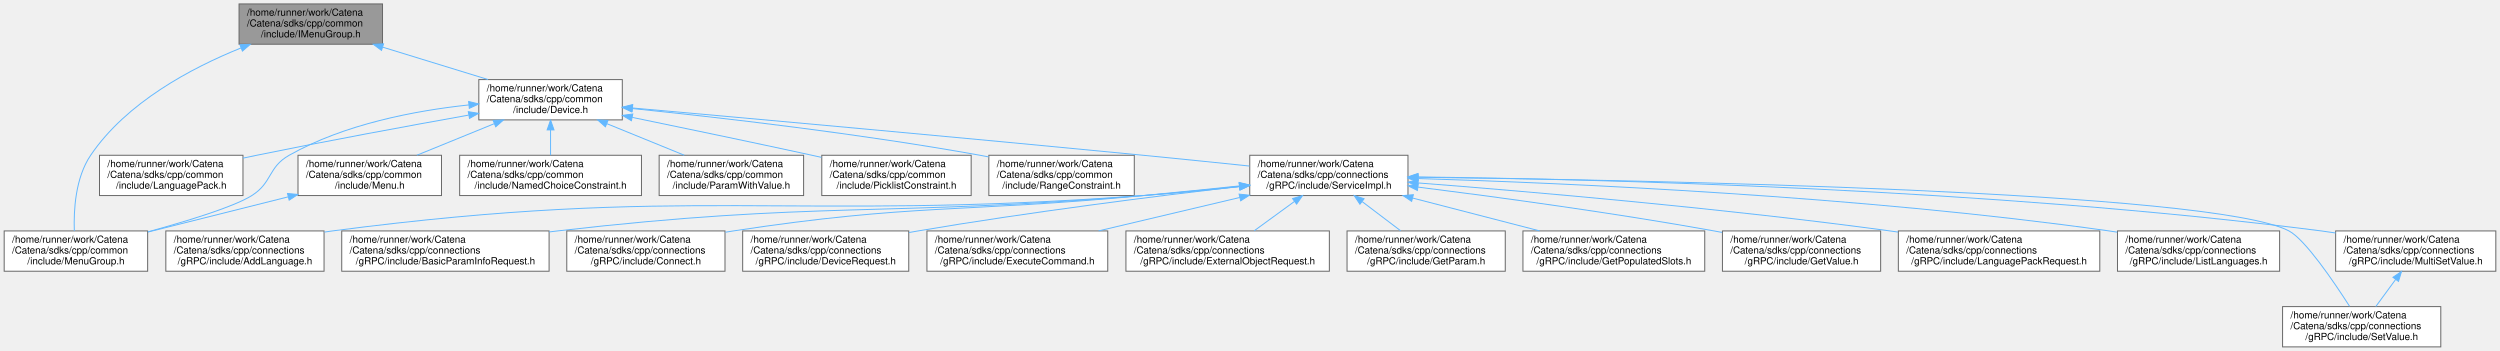
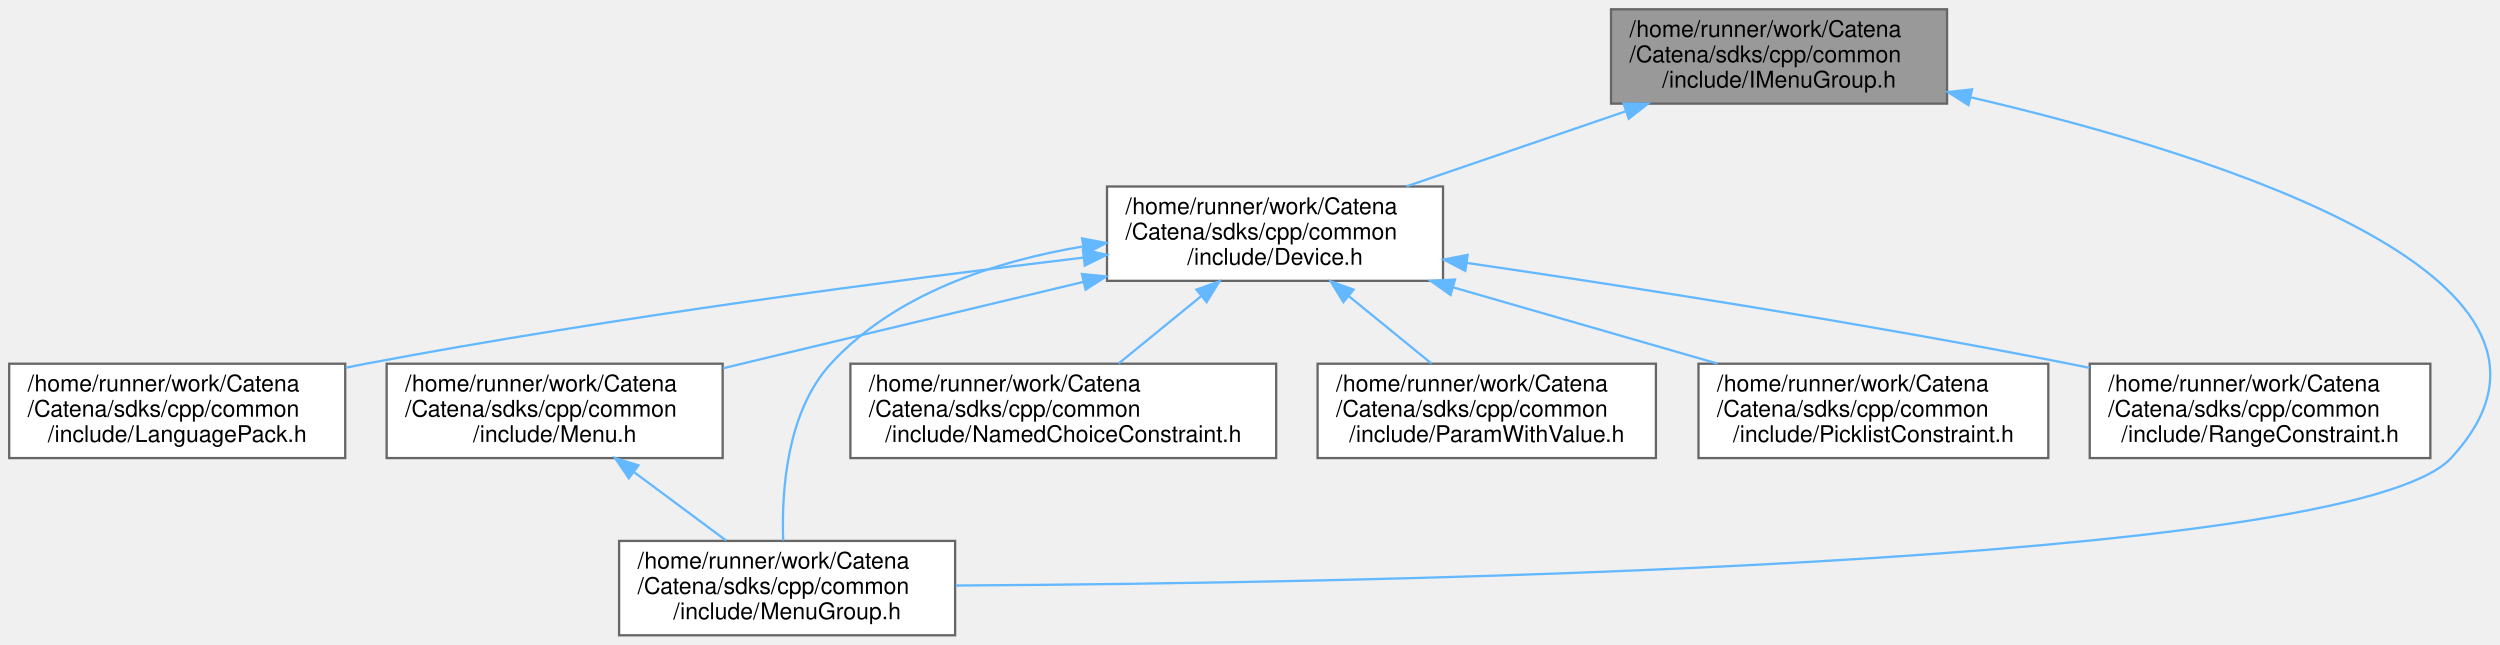
- <svg xmlns="http://www.w3.org/2000/svg" xmlns:xlink="http://www.w3.org/1999/xlink" width="2544pt" height="357pt" viewBox="0.00 0.00 2543.50 357.00">
-   <g id="graph0" class="graph" transform="scale(1 1) rotate(0) translate(4 353)">
+ <svg xmlns="http://www.w3.org/2000/svg" xmlns:xlink="http://www.w3.org/1999/xlink" width="1086pt" height="280pt" viewBox="0.00 0.00 1086.26 280.00">
+   <g id="graph0" class="graph" transform="scale(1 1) rotate(0) translate(4 276)">
    <g id="Node000001" class="node">
      <g id="a_Node000001">
        <a xlink:title="Interface for MenuGroup.">
-           <polygon fill="#999999" stroke="#666666" points="385,-349 239,-349 239,-308 385,-308 385,-349" />
-           <text text-anchor="start" x="247" y="-337" font-family="Helvetica,sans-Serif" font-size="10.00">/home/runner/work/Catena</text>
-           <text text-anchor="start" x="247" y="-326" font-family="Helvetica,sans-Serif" font-size="10.00">/Catena/sdks/cpp/common</text>
-           <text text-anchor="middle" x="312" y="-315" font-family="Helvetica,sans-Serif" font-size="10.00">/include/IMenuGroup.h</text>
+           <polygon fill="#999999" stroke="#666666" points="842,-272 696,-272 696,-231 842,-231 842,-272" />
+           <text text-anchor="start" x="704" y="-260" font-family="Helvetica,sans-Serif" font-size="10.00">/home/runner/work/Catena</text>
+           <text text-anchor="start" x="704" y="-249" font-family="Helvetica,sans-Serif" font-size="10.00">/Catena/sdks/cpp/common</text>
+           <text text-anchor="middle" x="769" y="-238" font-family="Helvetica,sans-Serif" font-size="10.00">/include/IMenuGroup.h</text>
        </a>
      </g>
    </g>
    <g id="Node000002" class="node">
      <g id="a_Node000002">
        <a xlink:href="Device_8h.html" target="_top" xlink:title="Device class definition.">
-           <polygon fill="white" stroke="#666666" points="629,-272 483,-272 483,-231 629,-231 629,-272" />
-           <text text-anchor="start" x="491" y="-260" font-family="Helvetica,sans-Serif" font-size="10.00">/home/runner/work/Catena</text>
-           <text text-anchor="start" x="491" y="-249" font-family="Helvetica,sans-Serif" font-size="10.00">/Catena/sdks/cpp/common</text>
-           <text text-anchor="middle" x="556" y="-238" font-family="Helvetica,sans-Serif" font-size="10.00">/include/Device.h</text>
+           <polygon fill="white" stroke="#666666" points="623,-195 477,-195 477,-154 623,-154 623,-195" />
+           <text text-anchor="start" x="485" y="-183" font-family="Helvetica,sans-Serif" font-size="10.00">/home/runner/work/Catena</text>
+           <text text-anchor="start" x="485" y="-172" font-family="Helvetica,sans-Serif" font-size="10.00">/Catena/sdks/cpp/common</text>
+           <text text-anchor="middle" x="550" y="-161" font-family="Helvetica,sans-Serif" font-size="10.00">/include/Device.h</text>
        </a>
      </g>
    </g>
    <g id="edge1_Node000001_Node000002" class="edge">
      <g id="a_edge1_Node000001_Node000002">
        <a xlink:title=" ">
-           <path fill="none" stroke="#63b8ff" d="M385.38,-304.94C419.48,-294.46 459.64,-282.12 492.42,-272.04" />
-           <polygon fill="#63b8ff" stroke="#63b8ff" points="384,-301.71 375.47,-307.99 386.06,-308.4 384,-301.71" />
+           <path fill="none" stroke="#63b8ff" d="M702.35,-227.67C671.92,-217.25 636.24,-205.03 607.06,-195.04" />
+           <polygon fill="#63b8ff" stroke="#63b8ff" points="701.44,-231.06 712.03,-230.99 703.71,-224.44 701.44,-231.06" />
        </a>
      </g>
    </g>
    <g id="Node000005" class="node">
      <g id="a_Node000005">
        <a xlink:href="MenuGroup_8h.html" target="_top" xlink:title="MenuGroups support.">
-           <polygon fill="white" stroke="#666666" points="146,-118 0,-118 0,-77 146,-77 146,-118" />
-           <text text-anchor="start" x="8" y="-106" font-family="Helvetica,sans-Serif" font-size="10.00">/home/runner/work/Catena</text>
-           <text text-anchor="start" x="8" y="-95" font-family="Helvetica,sans-Serif" font-size="10.00">/Catena/sdks/cpp/common</text>
-           <text text-anchor="middle" x="73" y="-84" font-family="Helvetica,sans-Serif" font-size="10.00">/include/MenuGroup.h</text>
+           <polygon fill="white" stroke="#666666" points="411,-41 265,-41 265,0 411,0 411,-41" />
+           <text text-anchor="start" x="273" y="-29" font-family="Helvetica,sans-Serif" font-size="10.00">/home/runner/work/Catena</text>
+           <text text-anchor="start" x="273" y="-18" font-family="Helvetica,sans-Serif" font-size="10.00">/Catena/sdks/cpp/common</text>
+           <text text-anchor="middle" x="338" y="-7" font-family="Helvetica,sans-Serif" font-size="10.00">/include/MenuGroup.h</text>
        </a>
      </g>
    </g>
-     <g id="edge25_Node000001_Node000005" class="edge">
-       <g id="a_edge25_Node000001_Node000005">
+     <g id="edge10_Node000001_Node000005" class="edge">
+       <g id="a_edge10_Node000001_Node000005">
        <a xlink:title=" ">
-           <path fill="none" stroke="#63b8ff" d="M241.13,-304.25C190.19,-283.73 124.32,-248.62 88,-195 72.4,-171.98 70.64,-138.85 71.38,-118.01" />
-           <polygon fill="#63b8ff" stroke="#63b8ff" points="239.87,-307.52 250.46,-307.91 242.43,-301 239.87,-307.52" />
+           <path fill="none" stroke="#63b8ff" d="M852.43,-233.73C962.01,-208.21 1132.59,-154.3 1061,-77 1017.48,-30.01 586.29,-22.66 411.26,-21.62" />
+           <polygon fill="#63b8ff" stroke="#63b8ff" points="851.32,-230.39 842.35,-236.04 852.88,-237.22 851.32,-230.39" />
        </a>
      </g>
    </g>
    <g id="Node000003" class="node">
      <g id="a_Node000003">
        <a xlink:href="LanguagePack_8h.html" target="_top" xlink:title="multi language support in 2 classes: LanguagePack and LanguagePacks">
-           <polygon fill="white" stroke="#666666" points="243,-195 97,-195 97,-154 243,-154 243,-195" />
-           <text text-anchor="start" x="105" y="-183" font-family="Helvetica,sans-Serif" font-size="10.00">/home/runner/work/Catena</text>
-           <text text-anchor="start" x="105" y="-172" font-family="Helvetica,sans-Serif" font-size="10.00">/Catena/sdks/cpp/common</text>
-           <text text-anchor="middle" x="170" y="-161" font-family="Helvetica,sans-Serif" font-size="10.00">/include/LanguagePack.h</text>
+           <polygon fill="white" stroke="#666666" points="146,-118 0,-118 0,-77 146,-77 146,-118" />
+           <text text-anchor="start" x="8" y="-106" font-family="Helvetica,sans-Serif" font-size="10.00">/home/runner/work/Catena</text>
+           <text text-anchor="start" x="8" y="-95" font-family="Helvetica,sans-Serif" font-size="10.00">/Catena/sdks/cpp/common</text>
+           <text text-anchor="middle" x="73" y="-84" font-family="Helvetica,sans-Serif" font-size="10.00">/include/LanguagePack.h</text>
        </a>
      </g>
    </g>
    <g id="edge2_Node000002_Node000003" class="edge">
      <g id="a_edge2_Node000002_Node000003">
        <a xlink:title=" ">
-           <path fill="none" stroke="#63b8ff" d="M472.55,-235.86C412.49,-225.12 329.61,-209.87 257,-195 252.45,-194.07 247.77,-193.09 243.06,-192.08" />
-           <polygon fill="#63b8ff" stroke="#63b8ff" points="472.28,-239.37 482.74,-237.68 473.51,-232.48 472.28,-239.37" />
+           <path fill="none" stroke="#63b8ff" d="M466.82,-164.12C386.63,-154.53 262.02,-138.2 155,-118 152.12,-117.46 149.2,-116.88 146.24,-116.28" />
+           <polygon fill="#63b8ff" stroke="#63b8ff" points="466.52,-167.6 476.86,-165.31 467.35,-160.65 466.52,-167.6" />
        </a>
      </g>
    </g>
    <g id="Node000004" class="node">
      <g id="a_Node000004">
        <a xlink:href="Menu_8h.html" target="_top" xlink:title="Menus support.">
-           <polygon fill="white" stroke="#666666" points="445,-195 299,-195 299,-154 445,-154 445,-195" />
-           <text text-anchor="start" x="307" y="-183" font-family="Helvetica,sans-Serif" font-size="10.00">/home/runner/work/Catena</text>
-           <text text-anchor="start" x="307" y="-172" font-family="Helvetica,sans-Serif" font-size="10.00">/Catena/sdks/cpp/common</text>
-           <text text-anchor="middle" x="372" y="-161" font-family="Helvetica,sans-Serif" font-size="10.00">/include/Menu.h</text>
+           <polygon fill="white" stroke="#666666" points="310,-118 164,-118 164,-77 310,-77 310,-118" />
+           <text text-anchor="start" x="172" y="-106" font-family="Helvetica,sans-Serif" font-size="10.00">/home/runner/work/Catena</text>
+           <text text-anchor="start" x="172" y="-95" font-family="Helvetica,sans-Serif" font-size="10.00">/Catena/sdks/cpp/common</text>
+           <text text-anchor="middle" x="237" y="-84" font-family="Helvetica,sans-Serif" font-size="10.00">/include/Menu.h</text>
        </a>
      </g>
    </g>
    <g id="edge3_Node000002_Node000004" class="edge">
      <g id="a_edge3_Node000002_Node000004">
        <a xlink:title=" ">
-           <path fill="none" stroke="#63b8ff" d="M498.67,-227.13C473.4,-216.83 444.03,-204.86 419.94,-195.04" />
-           <polygon fill="#63b8ff" stroke="#63b8ff" points="497.56,-230.46 508.14,-230.99 500.2,-223.97 497.56,-230.46" />
+           <path fill="none" stroke="#63b8ff" d="M466.73,-153.55C418.01,-141.87 357.07,-127.27 310.2,-116.04" />
+           <polygon fill="#63b8ff" stroke="#63b8ff" points="466.08,-156.99 476.62,-155.92 467.71,-150.18 466.08,-156.99" />
        </a>
      </g>
    </g>
    <g id="edge5_Node000002_Node000005" class="edge">
      <g id="a_edge5_Node000002_Node000005">
        <a xlink:title=" ">
-           <path fill="none" stroke="#63b8ff" d="M472.88,-246.23C417.96,-240.36 346.06,-226.69 290,-195 268.37,-182.77 273.02,-167.24 252,-154 233.97,-142.64 187.52,-128.38 146.46,-117.15" />
-           <polygon fill="#63b8ff" stroke="#63b8ff" points="472.63,-249.72 482.93,-247.23 473.32,-242.75 472.63,-249.72" />
+           <path fill="none" stroke="#63b8ff" d="M466.43,-168.92C427.97,-162.46 384.81,-148.3 357,-118 337.83,-97.12 335.53,-62.74 336.29,-41.15" />
+           <polygon fill="#63b8ff" stroke="#63b8ff" points="466.2,-172.43 476.61,-170.47 467.25,-165.51 466.2,-172.43" />
        </a>
      </g>
    </g>
    <g id="Node000006" class="node">
      <g id="a_Node000006">
        <a xlink:href="NamedChoiceConstraint_8h.html" target="_top" xlink:title="A constraint that checks if a value is within some named choices.">
-           <polygon fill="white" stroke="#666666" points="648.5,-195 463.5,-195 463.5,-154 648.5,-154 648.5,-195" />
-           <text text-anchor="start" x="471.5" y="-183" font-family="Helvetica,sans-Serif" font-size="10.00">/home/runner/work/Catena</text>
-           <text text-anchor="start" x="471.5" y="-172" font-family="Helvetica,sans-Serif" font-size="10.00">/Catena/sdks/cpp/common</text>
-           <text text-anchor="middle" x="556" y="-161" font-family="Helvetica,sans-Serif" font-size="10.00">/include/NamedChoiceConstraint.h</text>
+           <polygon fill="white" stroke="#666666" points="550.5,-118 365.5,-118 365.5,-77 550.5,-77 550.5,-118" />
+           <text text-anchor="start" x="373.5" y="-106" font-family="Helvetica,sans-Serif" font-size="10.00">/home/runner/work/Catena</text>
+           <text text-anchor="start" x="373.5" y="-95" font-family="Helvetica,sans-Serif" font-size="10.00">/Catena/sdks/cpp/common</text>
+           <text text-anchor="middle" x="458" y="-84" font-family="Helvetica,sans-Serif" font-size="10.00">/include/NamedChoiceConstraint.h</text>
        </a>
      </g>
    </g>
    <g id="edge6_Node000002_Node000006" class="edge">
      <g id="a_edge6_Node000002_Node000006">
        <a xlink:title=" ">
-           <path fill="none" stroke="#63b8ff" d="M556,-220.69C556,-212.08 556,-202.9 556,-195.07" />
-           <polygon fill="#63b8ff" stroke="#63b8ff" points="552.5,-220.79 556,-230.79 559.5,-220.79 552.5,-220.79" />
+           <path fill="none" stroke="#63b8ff" d="M517.92,-147.35C506.12,-137.73 492.98,-127.01 482.01,-118.07" />
+           <polygon fill="#63b8ff" stroke="#63b8ff" points="515.87,-150.19 525.83,-153.79 520.29,-144.76 515.87,-150.19" />
        </a>
      </g>
    </g>
    <g id="Node000007" class="node">
      <g id="a_Node000007">
        <a xlink:href="ParamWithValue_8h.html" target="_top" xlink:title="Interface for acessing parameter values.">
-           <polygon fill="white" stroke="#666666" points="813.5,-195 666.5,-195 666.5,-154 813.5,-154 813.5,-195" />
-           <text text-anchor="start" x="674.5" y="-183" font-family="Helvetica,sans-Serif" font-size="10.00">/home/runner/work/Catena</text>
-           <text text-anchor="start" x="674.5" y="-172" font-family="Helvetica,sans-Serif" font-size="10.00">/Catena/sdks/cpp/common</text>
-           <text text-anchor="middle" x="740" y="-161" font-family="Helvetica,sans-Serif" font-size="10.00">/include/ParamWithValue.h</text>
+           <polygon fill="white" stroke="#666666" points="715.5,-118 568.5,-118 568.5,-77 715.5,-77 715.5,-118" />
+           <text text-anchor="start" x="576.5" y="-106" font-family="Helvetica,sans-Serif" font-size="10.00">/home/runner/work/Catena</text>
+           <text text-anchor="start" x="576.5" y="-95" font-family="Helvetica,sans-Serif" font-size="10.00">/Catena/sdks/cpp/common</text>
+           <text text-anchor="middle" x="642" y="-84" font-family="Helvetica,sans-Serif" font-size="10.00">/include/ParamWithValue.h</text>
        </a>
      </g>
    </g>
    <g id="edge7_Node000002_Node000007" class="edge">
      <g id="a_edge7_Node000002_Node000007">
        <a xlink:title=" ">
-           <path fill="none" stroke="#63b8ff" d="M613.33,-227.13C638.6,-216.83 667.97,-204.86 692.06,-195.04" />
-           <polygon fill="#63b8ff" stroke="#63b8ff" points="611.8,-223.97 603.86,-230.99 614.44,-230.46 611.8,-223.97" />
+           <path fill="none" stroke="#63b8ff" d="M582.08,-147.35C593.88,-137.73 607.02,-127.01 617.99,-118.07" />
+           <polygon fill="#63b8ff" stroke="#63b8ff" points="579.71,-144.76 574.17,-153.79 584.13,-150.19 579.71,-144.76" />
        </a>
      </g>
    </g>
    <g id="Node000008" class="node">
      <g id="a_Node000008">
        <a xlink:href="PicklistConstraint_8h.html" target="_top" xlink:title="A constraint that checks if a value is in a list of strings.">
-           <polygon fill="white" stroke="#666666" points="984,-195 832,-195 832,-154 984,-154 984,-195" />
-           <text text-anchor="start" x="840" y="-183" font-family="Helvetica,sans-Serif" font-size="10.00">/home/runner/work/Catena</text>
-           <text text-anchor="start" x="840" y="-172" font-family="Helvetica,sans-Serif" font-size="10.00">/Catena/sdks/cpp/common</text>
-           <text text-anchor="middle" x="908" y="-161" font-family="Helvetica,sans-Serif" font-size="10.00">/include/PicklistConstraint.h</text>
+           <polygon fill="white" stroke="#666666" points="886,-118 734,-118 734,-77 886,-77 886,-118" />
+           <text text-anchor="start" x="742" y="-106" font-family="Helvetica,sans-Serif" font-size="10.00">/home/runner/work/Catena</text>
+           <text text-anchor="start" x="742" y="-95" font-family="Helvetica,sans-Serif" font-size="10.00">/Catena/sdks/cpp/common</text>
+           <text text-anchor="middle" x="810" y="-84" font-family="Helvetica,sans-Serif" font-size="10.00">/include/PicklistConstraint.h</text>
        </a>
      </g>
    </g>
    <g id="edge8_Node000002_Node000008" class="edge">
      <g id="a_edge8_Node000002_Node000008">
        <a xlink:title=" ">
-           <path fill="none" stroke="#63b8ff" d="M639.11,-233.54C691.61,-222.74 760.83,-208.31 822,-195 825.14,-194.32 828.35,-193.61 831.58,-192.9" />
-           <polygon fill="#63b8ff" stroke="#63b8ff" points="638.27,-230.14 629.18,-235.59 639.68,-237 638.27,-230.14" />
+           <path fill="none" stroke="#63b8ff" d="M627.26,-151.21C663.79,-140.68 707.02,-128.21 742.25,-118.04" />
+           <polygon fill="#63b8ff" stroke="#63b8ff" points="626.27,-147.86 617.63,-153.99 628.21,-154.58 626.27,-147.86" />
        </a>
      </g>
    </g>
    <g id="Node000009" class="node">
      <g id="a_Node000009">
        <a xlink:href="RangeConstraint_8h.html" target="_top" xlink:title="A constraint that checks if a value is within a range.">
-           <polygon fill="white" stroke="#666666" points="1150,-195 1002,-195 1002,-154 1150,-154 1150,-195" />
-           <text text-anchor="start" x="1010" y="-183" font-family="Helvetica,sans-Serif" font-size="10.00">/home/runner/work/Catena</text>
-           <text text-anchor="start" x="1010" y="-172" font-family="Helvetica,sans-Serif" font-size="10.00">/Catena/sdks/cpp/common</text>
-           <text text-anchor="middle" x="1076" y="-161" font-family="Helvetica,sans-Serif" font-size="10.00">/include/RangeConstraint.h</text>
+           <polygon fill="white" stroke="#666666" points="1052,-118 904,-118 904,-77 1052,-77 1052,-118" />
+           <text text-anchor="start" x="912" y="-106" font-family="Helvetica,sans-Serif" font-size="10.00">/home/runner/work/Catena</text>
+           <text text-anchor="start" x="912" y="-95" font-family="Helvetica,sans-Serif" font-size="10.00">/Catena/sdks/cpp/common</text>
+           <text text-anchor="middle" x="978" y="-84" font-family="Helvetica,sans-Serif" font-size="10.00">/include/RangeConstraint.h</text>
        </a>
      </g>
    </g>
    <g id="edge9_Node000002_Node000009" class="edge">
      <g id="a_edge9_Node000002_Node000009">
        <a xlink:title=" ">
-           <path fill="none" stroke="#63b8ff" d="M639.25,-242.54C727.47,-233.5 870.65,-217.08 993,-195 995.91,-194.47 998.88,-193.91 1001.87,-193.32" />
-           <polygon fill="#63b8ff" stroke="#63b8ff" points="638.63,-239.09 629.04,-243.58 639.34,-246.05 638.63,-239.09" />
-         </a>
-       </g>
-     </g>
-     <g id="Node000010" class="node">
-       <g id="a_Node000010">
-         <a xlink:href="ServiceImpl_8h.html" target="_top" xlink:title="Implements Catena gRPC request handlers.">
-           <polygon fill="white" stroke="#666666" points="1428.5,-195 1267.5,-195 1267.5,-154 1428.5,-154 1428.5,-195" />
-           <text text-anchor="start" x="1275.5" y="-183" font-family="Helvetica,sans-Serif" font-size="10.00">/home/runner/work/Catena</text>
-           <text text-anchor="start" x="1275.5" y="-172" font-family="Helvetica,sans-Serif" font-size="10.00">/Catena/sdks/cpp/connections</text>
-           <text text-anchor="middle" x="1348" y="-161" font-family="Helvetica,sans-Serif" font-size="10.00">/gRPC/include/ServiceImpl.h</text>
-         </a>
-       </g>
-     </g>
-     <g id="edge10_Node000002_Node000010" class="edge">
-       <g id="a_edge10_Node000002_Node000010">
-         <a xlink:title=" ">
-           <path fill="none" stroke="#63b8ff" d="M639.62,-243.1C756.06,-232.72 973.64,-213.09 1159,-195 1194.46,-191.54 1233.64,-187.53 1267.08,-184.05" />
-           <polygon fill="#63b8ff" stroke="#63b8ff" points="639,-239.64 629.35,-244.01 639.63,-246.61 639,-239.64" />
+           <path fill="none" stroke="#63b8ff" d="M633.39,-161.79C703.45,-151.54 806.08,-135.57 895,-118 897.9,-117.43 900.86,-116.82 903.85,-116.2" />
+           <polygon fill="#63b8ff" stroke="#63b8ff" points="632.68,-158.35 623.29,-163.26 633.69,-165.28 632.68,-158.35" />
        </a>
      </g>
    </g>
    <g id="edge4_Node000004_Node000005" class="edge">
      <g id="a_edge4_Node000004_Node000005">
        <a xlink:title=" ">
-           <path fill="none" stroke="#63b8ff" d="M288.87,-152.65C244.09,-141.41 189.33,-127.68 146.17,-116.85" />
-           <polygon fill="#63b8ff" stroke="#63b8ff" points="288.31,-156.11 298.86,-155.15 290.01,-149.33 288.31,-156.11" />
-         </a>
-       </g>
-     </g>
-     <g id="Node000011" class="node">
-       <g id="a_Node000011">
-         <a xlink:href="AddLanguage_8h.html" target="_top" xlink:title="Implements Catena gRPC AddLanguage.">
-           <polygon fill="white" stroke="#666666" points="325.5,-118 164.5,-118 164.5,-77 325.5,-77 325.5,-118" />
-           <text text-anchor="start" x="172.5" y="-106" font-family="Helvetica,sans-Serif" font-size="10.00">/home/runner/work/Catena</text>
-           <text text-anchor="start" x="172.5" y="-95" font-family="Helvetica,sans-Serif" font-size="10.00">/Catena/sdks/cpp/connections</text>
-           <text text-anchor="middle" x="245" y="-84" font-family="Helvetica,sans-Serif" font-size="10.00">/gRPC/include/AddLanguage.h</text>
-         </a>
-       </g>
-     </g>
-     <g id="edge11_Node000010_Node000011" class="edge">
-       <g id="a_edge11_Node000010_Node000011">
-         <a xlink:title=" ">
-           <path fill="none" stroke="#63b8ff" d="M1257.21,-163.03C1226.1,-159.74 1191.06,-156.35 1159,-154 792.97,-127.15 697.94,-165.45 334,-118 331.33,-117.65 328.63,-117.26 325.9,-116.84" />
-           <polygon fill="#63b8ff" stroke="#63b8ff" points="1256.84,-166.51 1267.16,-164.1 1257.59,-159.55 1256.84,-166.51" />
-         </a>
-       </g>
-     </g>
-     <g id="Node000012" class="node">
-       <g id="a_Node000012">
-         <a xlink:href="BasicParamInfoRequest_8h_source.html" target="_top" xlink:title=" ">
-           <polygon fill="white" stroke="#666666" points="554.5,-118 343.5,-118 343.5,-77 554.5,-77 554.5,-118" />
-           <text text-anchor="start" x="351.5" y="-106" font-family="Helvetica,sans-Serif" font-size="10.00">/home/runner/work/Catena</text>
-           <text text-anchor="start" x="351.5" y="-95" font-family="Helvetica,sans-Serif" font-size="10.00">/Catena/sdks/cpp/connections</text>
-           <text text-anchor="middle" x="449" y="-84" font-family="Helvetica,sans-Serif" font-size="10.00">/gRPC/include/BasicParamInfoRequest.h</text>
-         </a>
-       </g>
-     </g>
-     <g id="edge12_Node000010_Node000012" class="edge">
-       <g id="a_edge12_Node000010_Node000012">
-         <a xlink:title=" ">
-           <path fill="none" stroke="#63b8ff" d="M1257.18,-163.34C1226.07,-160.07 1191.04,-156.62 1159,-154 894.51,-132.38 826.62,-148.42 563,-118 560.21,-117.68 557.38,-117.33 554.53,-116.97" />
-           <polygon fill="#63b8ff" stroke="#63b8ff" points="1256.82,-166.82 1267.13,-164.39 1257.56,-159.86 1256.82,-166.82" />
-         </a>
-       </g>
-     </g>
-     <g id="Node000013" class="node">
-       <g id="a_Node000013">
-         <a xlink:href="Connect_8h.html" target="_top" xlink:title="Implements Catena gRPC Connect.">
-           <polygon fill="white" stroke="#666666" points="733.5,-118 572.5,-118 572.5,-77 733.5,-77 733.5,-118" />
-           <text text-anchor="start" x="580.5" y="-106" font-family="Helvetica,sans-Serif" font-size="10.00">/home/runner/work/Catena</text>
-           <text text-anchor="start" x="580.5" y="-95" font-family="Helvetica,sans-Serif" font-size="10.00">/Catena/sdks/cpp/connections</text>
-           <text text-anchor="middle" x="653" y="-84" font-family="Helvetica,sans-Serif" font-size="10.00">/gRPC/include/Connect.h</text>
-         </a>
-       </g>
-     </g>
-     <g id="edge13_Node000010_Node000013" class="edge">
-       <g id="a_edge13_Node000010_Node000013">
-         <a xlink:title=" ">
-           <path fill="none" stroke="#63b8ff" d="M1257.14,-163.82C1226.03,-160.58 1191,-157.03 1159,-154 973.81,-136.45 925.91,-145.97 742,-118 739.34,-117.6 736.64,-117.16 733.92,-116.7" />
-           <polygon fill="#63b8ff" stroke="#63b8ff" points="1256.78,-167.3 1267.09,-164.85 1257.51,-160.33 1256.78,-167.3" />
-         </a>
-       </g>
-     </g>
-     <g id="Node000014" class="node">
-       <g id="a_Node000014">
-         <a xlink:href="DeviceRequest_8h.html" target="_top" xlink:title="Implements Catena gRPC DeviceRequest.">
-           <polygon fill="white" stroke="#666666" points="920.5,-118 751.5,-118 751.5,-77 920.5,-77 920.5,-118" />
-           <text text-anchor="start" x="759.5" y="-106" font-family="Helvetica,sans-Serif" font-size="10.00">/home/runner/work/Catena</text>
-           <text text-anchor="start" x="759.5" y="-95" font-family="Helvetica,sans-Serif" font-size="10.00">/Catena/sdks/cpp/connections</text>
-           <text text-anchor="middle" x="836" y="-84" font-family="Helvetica,sans-Serif" font-size="10.00">/gRPC/include/DeviceRequest.h</text>
-         </a>
-       </g>
-     </g>
-     <g id="edge14_Node000010_Node000014" class="edge">
-       <g id="a_edge14_Node000010_Node000014">
-         <a xlink:title=" ">
-           <path fill="none" stroke="#63b8ff" d="M1257.09,-163.36C1172.23,-153.43 1042.18,-137.06 930,-118 926.96,-117.48 923.87,-116.94 920.75,-116.38" />
-           <polygon fill="#63b8ff" stroke="#63b8ff" points="1256.88,-166.86 1267.22,-164.54 1257.69,-159.9 1256.88,-166.86" />
-         </a>
-       </g>
-     </g>
-     <g id="Node000015" class="node">
-       <g id="a_Node000015">
-         <a xlink:href="ExecuteCommand_8h.html" target="_top" xlink:title="Implements Catena gRPC ExecuteCommand.">
-           <polygon fill="white" stroke="#666666" points="1123,-118 939,-118 939,-77 1123,-77 1123,-118" />
-           <text text-anchor="start" x="947" y="-106" font-family="Helvetica,sans-Serif" font-size="10.00">/home/runner/work/Catena</text>
-           <text text-anchor="start" x="947" y="-95" font-family="Helvetica,sans-Serif" font-size="10.00">/Catena/sdks/cpp/connections</text>
-           <text text-anchor="middle" x="1031" y="-84" font-family="Helvetica,sans-Serif" font-size="10.00">/gRPC/include/ExecuteCommand.h</text>
-         </a>
-       </g>
-     </g>
-     <g id="edge15_Node000010_Node000015" class="edge">
-       <g id="a_edge15_Node000010_Node000015">
-         <a xlink:title=" ">
-           <path fill="none" stroke="#63b8ff" d="M1257.38,-152.06C1212.1,-141.35 1157.71,-128.48 1113.6,-118.04" />
-           <polygon fill="#63b8ff" stroke="#63b8ff" points="1256.65,-155.48 1267.19,-154.38 1258.26,-148.67 1256.65,-155.48" />
-         </a>
-       </g>
-     </g>
-     <g id="Node000016" class="node">
-       <g id="a_Node000016">
-         <a xlink:href="ExternalObjectRequest_8h.html" target="_top" xlink:title="Implements Catena gRPC ExternalObjectRequest.">
-           <polygon fill="white" stroke="#666666" points="1348.5,-118 1141.5,-118 1141.5,-77 1348.5,-77 1348.5,-118" />
-           <text text-anchor="start" x="1149.5" y="-106" font-family="Helvetica,sans-Serif" font-size="10.00">/home/runner/work/Catena</text>
-           <text text-anchor="start" x="1149.5" y="-95" font-family="Helvetica,sans-Serif" font-size="10.00">/Catena/sdks/cpp/connections</text>
-           <text text-anchor="middle" x="1245" y="-84" font-family="Helvetica,sans-Serif" font-size="10.00">/gRPC/include/ExternalObjectRequest.h</text>
-         </a>
-       </g>
-     </g>
-     <g id="edge16_Node000010_Node000016" class="edge">
-       <g id="a_edge16_Node000010_Node000016">
-         <a xlink:title=" ">
-           <path fill="none" stroke="#63b8ff" d="M1313.11,-148.09C1299.69,-138.32 1284.58,-127.32 1272.02,-118.17" />
-           <polygon fill="#63b8ff" stroke="#63b8ff" points="1311.06,-150.93 1321.21,-153.99 1315.18,-145.27 1311.06,-150.93" />
-         </a>
-       </g>
-     </g>
-     <g id="Node000017" class="node">
-       <g id="a_Node000017">
-         <a xlink:href="GetParam_8h.html" target="_top" xlink:title="Implements Catena gRPC GetParam.">
-           <polygon fill="white" stroke="#666666" points="1527.5,-118 1366.5,-118 1366.5,-77 1527.5,-77 1527.5,-118" />
-           <text text-anchor="start" x="1374.5" y="-106" font-family="Helvetica,sans-Serif" font-size="10.00">/home/runner/work/Catena</text>
-           <text text-anchor="start" x="1374.5" y="-95" font-family="Helvetica,sans-Serif" font-size="10.00">/Catena/sdks/cpp/connections</text>
-           <text text-anchor="middle" x="1447" y="-84" font-family="Helvetica,sans-Serif" font-size="10.00">/gRPC/include/GetParam.h</text>
-         </a>
-       </g>
-     </g>
-     <g id="edge17_Node000010_Node000017" class="edge">
-       <g id="a_edge17_Node000010_Node000017">
-         <a xlink:title=" ">
-           <path fill="none" stroke="#63b8ff" d="M1381.9,-147.82C1394.71,-138.11 1409.07,-127.24 1421.03,-118.17" />
-           <polygon fill="#63b8ff" stroke="#63b8ff" points="1379.61,-145.16 1373.75,-153.99 1383.84,-150.74 1379.61,-145.16" />
-         </a>
-       </g>
-     </g>
-     <g id="Node000018" class="node">
-       <g id="a_Node000018">
-         <a xlink:href="GetPopulatedSlots_8h.html" target="_top" xlink:title="Implements Catena gRPC GetPopulatedSlots.">
-           <polygon fill="white" stroke="#666666" points="1730.5,-118 1545.5,-118 1545.5,-77 1730.5,-77 1730.5,-118" />
-           <text text-anchor="start" x="1553.5" y="-106" font-family="Helvetica,sans-Serif" font-size="10.00">/home/runner/work/Catena</text>
-           <text text-anchor="start" x="1553.5" y="-95" font-family="Helvetica,sans-Serif" font-size="10.00">/Catena/sdks/cpp/connections</text>
-           <text text-anchor="middle" x="1638" y="-84" font-family="Helvetica,sans-Serif" font-size="10.00">/gRPC/include/GetPopulatedSlots.h</text>
-         </a>
-       </g>
-     </g>
-     <g id="edge18_Node000010_Node000018" class="edge">
-       <g id="a_edge18_Node000010_Node000018">
-         <a xlink:title=" ">
-           <path fill="none" stroke="#63b8ff" d="M1433.13,-151.48C1474.1,-140.89 1522.8,-128.29 1562.44,-118.04" />
-           <polygon fill="#63b8ff" stroke="#63b8ff" points="1432.24,-148.1 1423.44,-153.99 1433.99,-154.88 1432.24,-148.1" />
-         </a>
-       </g>
-     </g>
-     <g id="Node000019" class="node">
-       <g id="a_Node000019">
-         <a xlink:href="GetValue_8h.html" target="_top" xlink:title="Implements Catena gRPC GetValue.">
-           <polygon fill="white" stroke="#666666" points="1909.5,-118 1748.5,-118 1748.5,-77 1909.5,-77 1909.5,-118" />
-           <text text-anchor="start" x="1756.5" y="-106" font-family="Helvetica,sans-Serif" font-size="10.00">/home/runner/work/Catena</text>
-           <text text-anchor="start" x="1756.5" y="-95" font-family="Helvetica,sans-Serif" font-size="10.00">/Catena/sdks/cpp/connections</text>
-           <text text-anchor="middle" x="1829" y="-84" font-family="Helvetica,sans-Serif" font-size="10.00">/gRPC/include/GetValue.h</text>
-         </a>
-       </g>
-     </g>
-     <g id="edge19_Node000010_Node000019" class="edge">
-       <g id="a_edge19_Node000010_Node000019">
-         <a xlink:title=" ">
-           <path fill="none" stroke="#63b8ff" d="M1438.61,-162.63C1518.26,-152.61 1637.18,-136.52 1740,-118 1742.65,-117.52 1745.33,-117.02 1748.05,-116.51" />
-           <polygon fill="#63b8ff" stroke="#63b8ff" points="1438.1,-159.17 1428.61,-163.88 1438.97,-166.11 1438.1,-159.17" />
-         </a>
-       </g>
-     </g>
-     <g id="Node000020" class="node">
-       <g id="a_Node000020">
-         <a xlink:href="LanguagePackRequest_8h.html" target="_top" xlink:title="Implements Catena gRPC LanguagePackRequest.">
-           <polygon fill="white" stroke="#666666" points="2132.5,-118 1927.5,-118 1927.5,-77 2132.5,-77 2132.5,-118" />
-           <text text-anchor="start" x="1935.5" y="-106" font-family="Helvetica,sans-Serif" font-size="10.00">/home/runner/work/Catena</text>
-           <text text-anchor="start" x="1935.5" y="-95" font-family="Helvetica,sans-Serif" font-size="10.00">/Catena/sdks/cpp/connections</text>
-           <text text-anchor="middle" x="2030" y="-84" font-family="Helvetica,sans-Serif" font-size="10.00">/gRPC/include/LanguagePackRequest.h</text>
-         </a>
-       </g>
-     </g>
-     <g id="edge20_Node000010_Node000020" class="edge">
-       <g id="a_edge20_Node000010_Node000020">
-         <a xlink:title=" ">
-           <path fill="none" stroke="#63b8ff" d="M1438.58,-166.86C1551.4,-158.1 1749.92,-141.03 1919,-118 1921.71,-117.63 1924.46,-117.24 1927.24,-116.84" />
-           <polygon fill="#63b8ff" stroke="#63b8ff" points="1438.31,-163.37 1428.6,-167.63 1438.84,-170.35 1438.31,-163.37" />
-         </a>
-       </g>
-     </g>
-     <g id="Node000021" class="node">
-       <g id="a_Node000021">
-         <a xlink:href="ListLanguages_8h.html" target="_top" xlink:title="Implements Catena gRPC ListLanguages.">
-           <polygon fill="white" stroke="#666666" points="2315.5,-118 2150.5,-118 2150.5,-77 2315.5,-77 2315.5,-118" />
-           <text text-anchor="start" x="2158.5" y="-106" font-family="Helvetica,sans-Serif" font-size="10.00">/home/runner/work/Catena</text>
-           <text text-anchor="start" x="2158.5" y="-95" font-family="Helvetica,sans-Serif" font-size="10.00">/Catena/sdks/cpp/connections</text>
-           <text text-anchor="middle" x="2233" y="-84" font-family="Helvetica,sans-Serif" font-size="10.00">/gRPC/include/ListLanguages.h</text>
-         </a>
-       </g>
-     </g>
-     <g id="edge21_Node000010_Node000021" class="edge">
-       <g id="a_edge21_Node000010_Node000021">
-         <a xlink:title=" ">
-           <path fill="none" stroke="#63b8ff" d="M1439.09,-171.31C1587.15,-166.82 1888.96,-153.77 2142,-118 2144.72,-117.62 2147.48,-117.2 2150.26,-116.75" />
-           <polygon fill="#63b8ff" stroke="#63b8ff" points="1438.59,-167.83 1428.7,-171.62 1438.79,-174.82 1438.59,-167.83" />
-         </a>
-       </g>
-     </g>
-     <g id="Node000022" class="node">
-       <g id="a_Node000022">
-         <a xlink:href="MultiSetValue_8h.html" target="_top" xlink:title="Generic CallData class for the SetValue and MultiSetValue RPCs.">
-           <polygon fill="white" stroke="#666666" points="2535.5,-118 2372.5,-118 2372.5,-77 2535.5,-77 2535.5,-118" />
-           <text text-anchor="start" x="2380.5" y="-106" font-family="Helvetica,sans-Serif" font-size="10.00">/home/runner/work/Catena</text>
-           <text text-anchor="start" x="2380.5" y="-95" font-family="Helvetica,sans-Serif" font-size="10.00">/Catena/sdks/cpp/connections</text>
-           <text text-anchor="middle" x="2454" y="-84" font-family="Helvetica,sans-Serif" font-size="10.00">/gRPC/include/MultiSetValue.h</text>
-         </a>
-       </g>
-     </g>
-     <g id="edge22_Node000010_Node000022" class="edge">
-       <g id="a_edge22_Node000010_Node000022">
-         <a xlink:title=" ">
-           <path fill="none" stroke="#63b8ff" d="M1438.62,-172.93C1615.9,-170.84 2020.75,-161.28 2358,-118 2362.72,-117.39 2367.56,-116.69 2372.43,-115.91" />
-           <polygon fill="#63b8ff" stroke="#63b8ff" points="1438.51,-169.43 1428.55,-173.04 1438.59,-176.43 1438.51,-169.43" />
-         </a>
-       </g>
-     </g>
-     <g id="Node000023" class="node">
-       <g id="a_Node000023">
-         <a xlink:href="SetValue_8h.html" target="_top" xlink:title="Implements Catena gRPC SetValue.">
-           <polygon fill="white" stroke="#666666" points="2479.5,-41 2318.5,-41 2318.5,0 2479.5,0 2479.5,-41" />
-           <text text-anchor="start" x="2326.5" y="-29" font-family="Helvetica,sans-Serif" font-size="10.00">/home/runner/work/Catena</text>
-           <text text-anchor="start" x="2326.5" y="-18" font-family="Helvetica,sans-Serif" font-size="10.00">/Catena/sdks/cpp/connections</text>
-           <text text-anchor="middle" x="2399" y="-7" font-family="Helvetica,sans-Serif" font-size="10.00">/gRPC/include/SetValue.h</text>
-         </a>
-       </g>
-     </g>
-     <g id="edge24_Node000010_Node000023" class="edge">
-       <g id="a_edge24_Node000010_Node000023">
-         <a xlink:title=" ">
-           <path fill="none" stroke="#63b8ff" d="M1438.98,-172.63C1666.58,-169.84 2247.96,-158.77 2325,-118 2341.42,-109.31 2370.24,-66.96 2386.65,-41.34" />
-           <polygon fill="#63b8ff" stroke="#63b8ff" points="1438.69,-169.13 1428.74,-172.75 1438.78,-176.13 1438.69,-169.13" />
-         </a>
-       </g>
-     </g>
-     <g id="edge23_Node000022_Node000023" class="edge">
-       <g id="a_edge23_Node000022_Node000023">
-         <a xlink:title=" ">
-           <path fill="none" stroke="#63b8ff" d="M2433.59,-68.67C2426.87,-59.5 2419.53,-49.5 2413.35,-41.07" />
-           <polygon fill="#63b8ff" stroke="#63b8ff" points="2430.81,-70.8 2439.55,-76.79 2436.46,-66.66 2430.81,-70.8" />
+           <path fill="none" stroke="#63b8ff" d="M271.59,-70.82C284.65,-61.11 299.3,-50.24 311.51,-41.17" />
+           <polygon fill="#63b8ff" stroke="#63b8ff" points="269.21,-68.22 263.27,-76.99 273.39,-73.84 269.21,-68.22" />
        </a>
      </g>
    </g>
  </g>
</svg>
